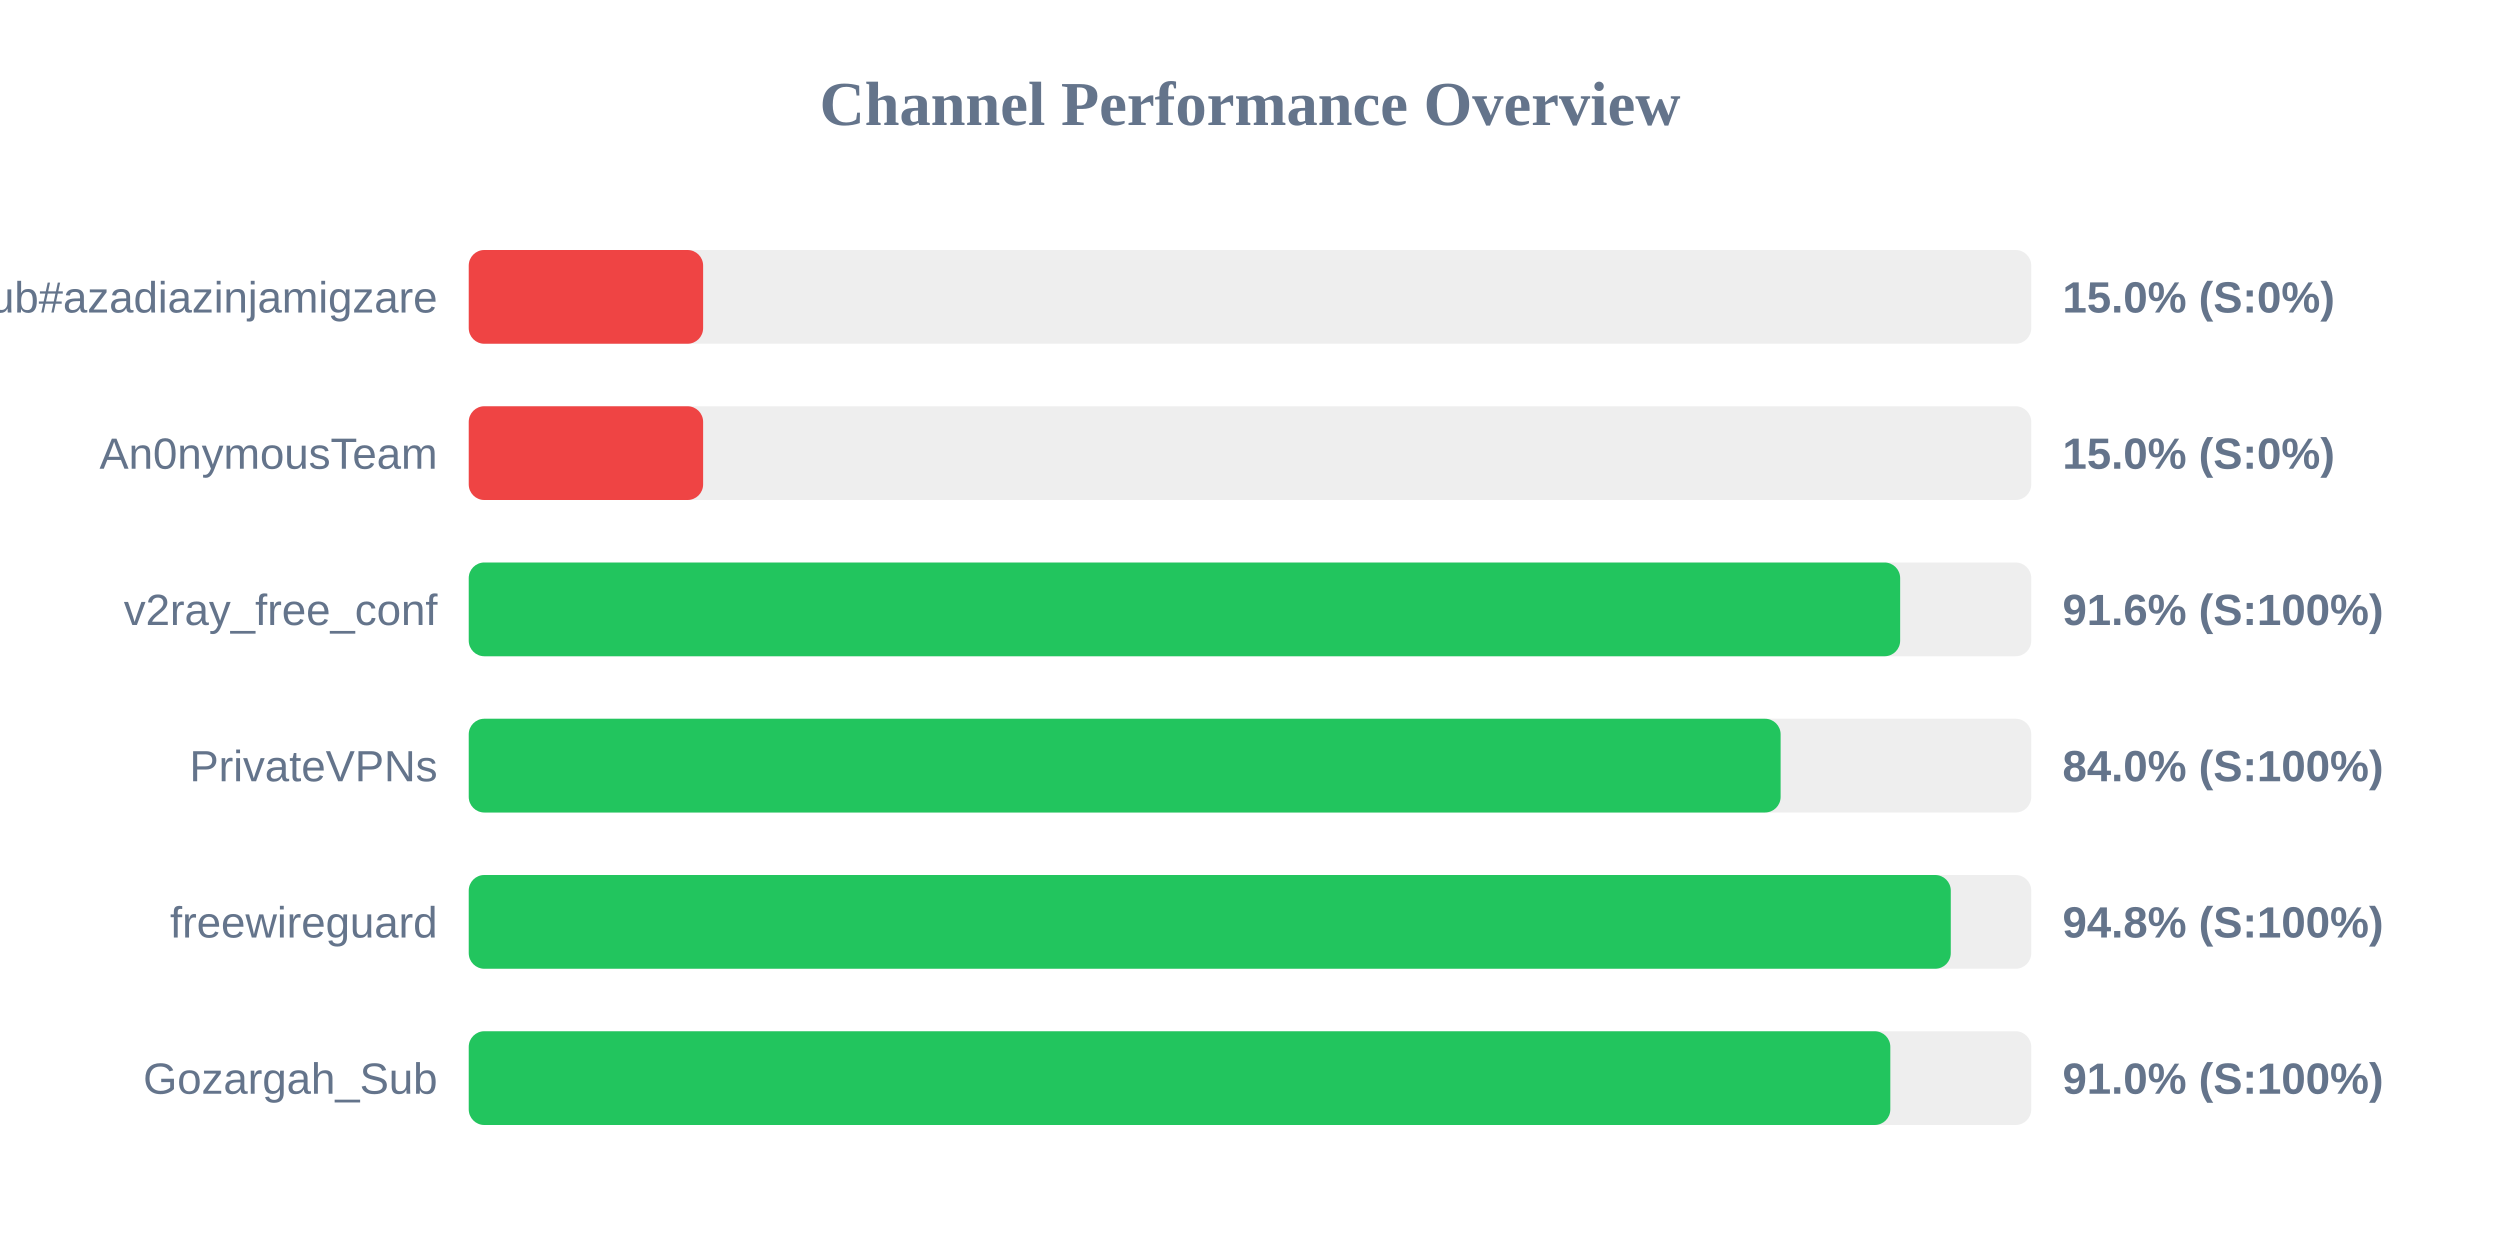
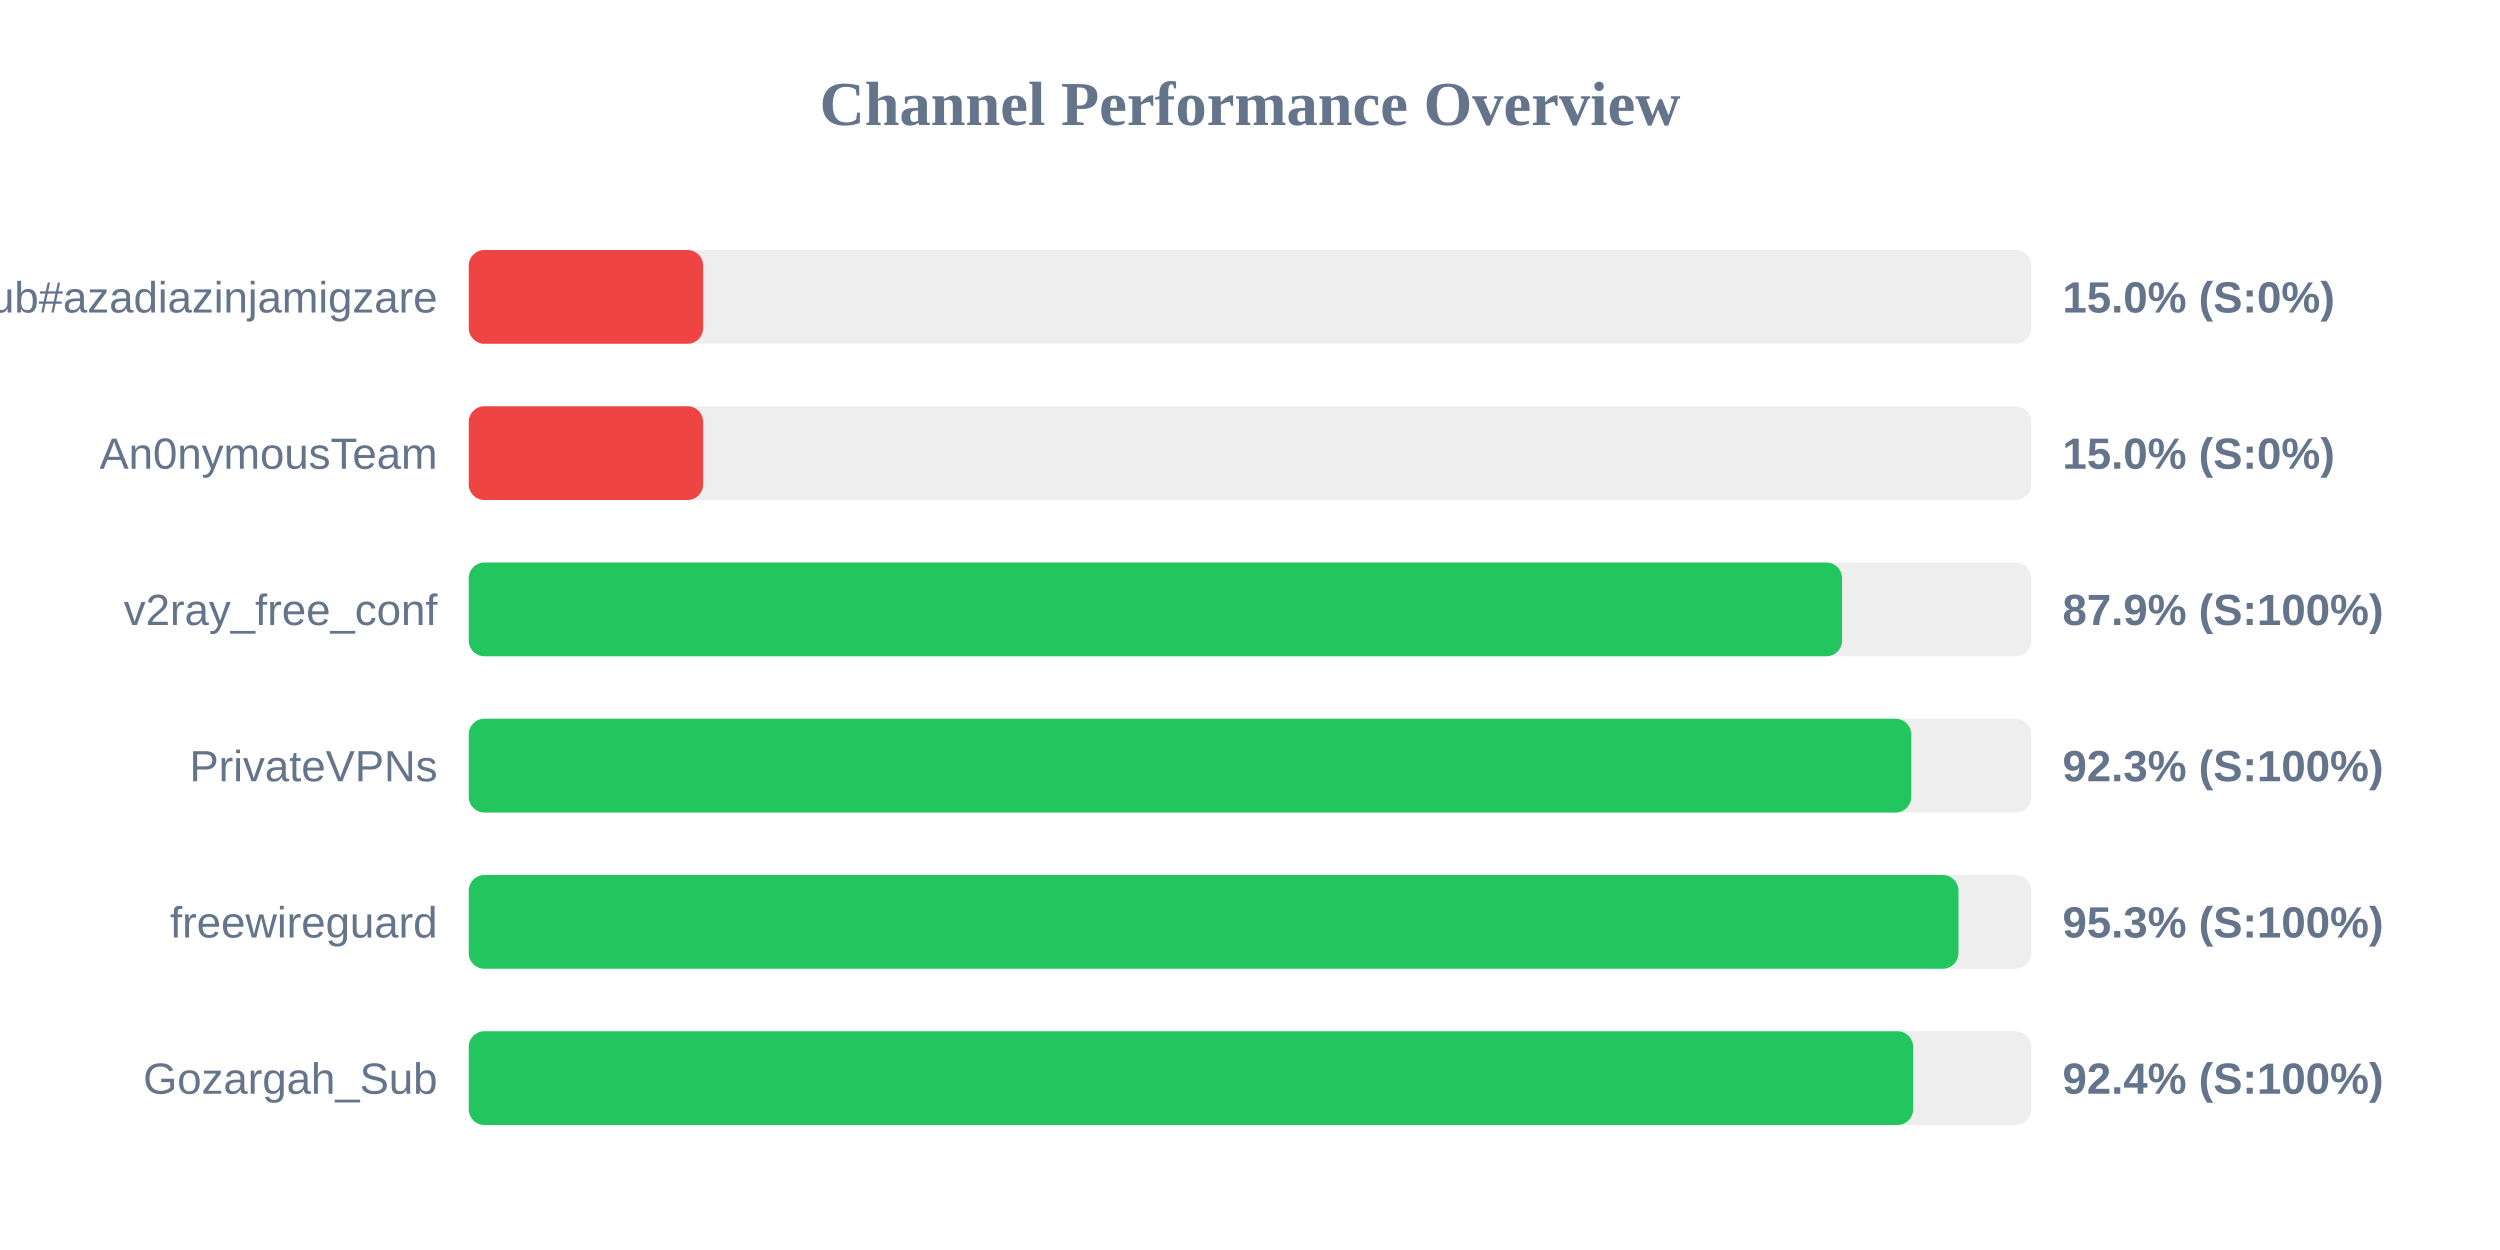
<svg xmlns="http://www.w3.org/2000/svg" width="800" height="400" version="1.1">
  <style>
        .row { font: 14px Arial; fill: #64748b; }
        .score { font: bold 14px Arial; fill: #64748b; }
    </style>
  <text x="400" y="40" text-anchor="middle" font-size="20px" font-weight="bold" fill="#64748b">Channel Performance Overview</text>
  <rect x="150" y="80" width="500" height="30" fill="#eee" rx="5" />
  <rect x="150" y="80" width="75.0" height="30" fill="#ef4444" rx="5" />
  <text x="140" y="100" text-anchor="end" class="row">Sub#azadiazinjamigzare</text>
  <text x="660" y="100" text-anchor="start" class="score">15.0% (S:0%)</text>
  <rect x="150" y="130" width="500" height="30" fill="#eee" rx="5" />
  <rect x="150" y="130" width="75.0" height="30" fill="#ef4444" rx="5" />
  <text x="140" y="150" text-anchor="end" class="row">An0nymousTeam</text>
  <text x="660" y="150" text-anchor="start" class="score">15.0% (S:0%)</text>
  <rect x="150" y="180" width="500" height="30" fill="#eee" rx="5" />
-   <rect x="150" y="180" width="458.05" height="30" fill="#22c55e" rx="5" />
+   <rect x="150" y="180" width="439.45" height="30" fill="#22c55e" rx="5" />
  <text x="140" y="200" text-anchor="end" class="row">v2ray_free_conf</text>
-   <text x="660" y="200" text-anchor="start" class="score">91.6% (S:100%)</text>
+   <text x="660" y="200" text-anchor="start" class="score">87.9% (S:100%)</text>
  <rect x="150" y="230" width="500" height="30" fill="#eee" rx="5" />
-   <rect x="150" y="230" width="419.8" height="30" fill="#22c55e" rx="5" />
+   <rect x="150" y="230" width="461.6" height="30" fill="#22c55e" rx="5" />
  <text x="140" y="250" text-anchor="end" class="row">PrivateVPNs</text>
-   <text x="660" y="250" text-anchor="start" class="score">84.0% (S:100%)</text>
+   <text x="660" y="250" text-anchor="start" class="score">92.3% (S:100%)</text>
  <rect x="150" y="280" width="500" height="30" fill="#eee" rx="5" />
-   <rect x="150" y="280" width="474.25" height="30" fill="#22c55e" rx="5" />
+   <rect x="150" y="280" width="476.7" height="30" fill="#22c55e" rx="5" />
  <text x="140" y="300" text-anchor="end" class="row">freewireguard</text>
-   <text x="660" y="300" text-anchor="start" class="score">94.8% (S:100%)</text>
+   <text x="660" y="300" text-anchor="start" class="score">95.3% (S:100%)</text>
  <rect x="150" y="330" width="500" height="30" fill="#eee" rx="5" />
-   <rect x="150" y="330" width="454.9" height="30" fill="#22c55e" rx="5" />
+   <rect x="150" y="330" width="462.2" height="30" fill="#22c55e" rx="5" />
  <text x="140" y="350" text-anchor="end" class="row">Gozargah_Sub</text>
-   <text x="660" y="350" text-anchor="start" class="score">91.0% (S:100%)</text>
+   <text x="660" y="350" text-anchor="start" class="score">92.4% (S:100%)</text>
</svg>
